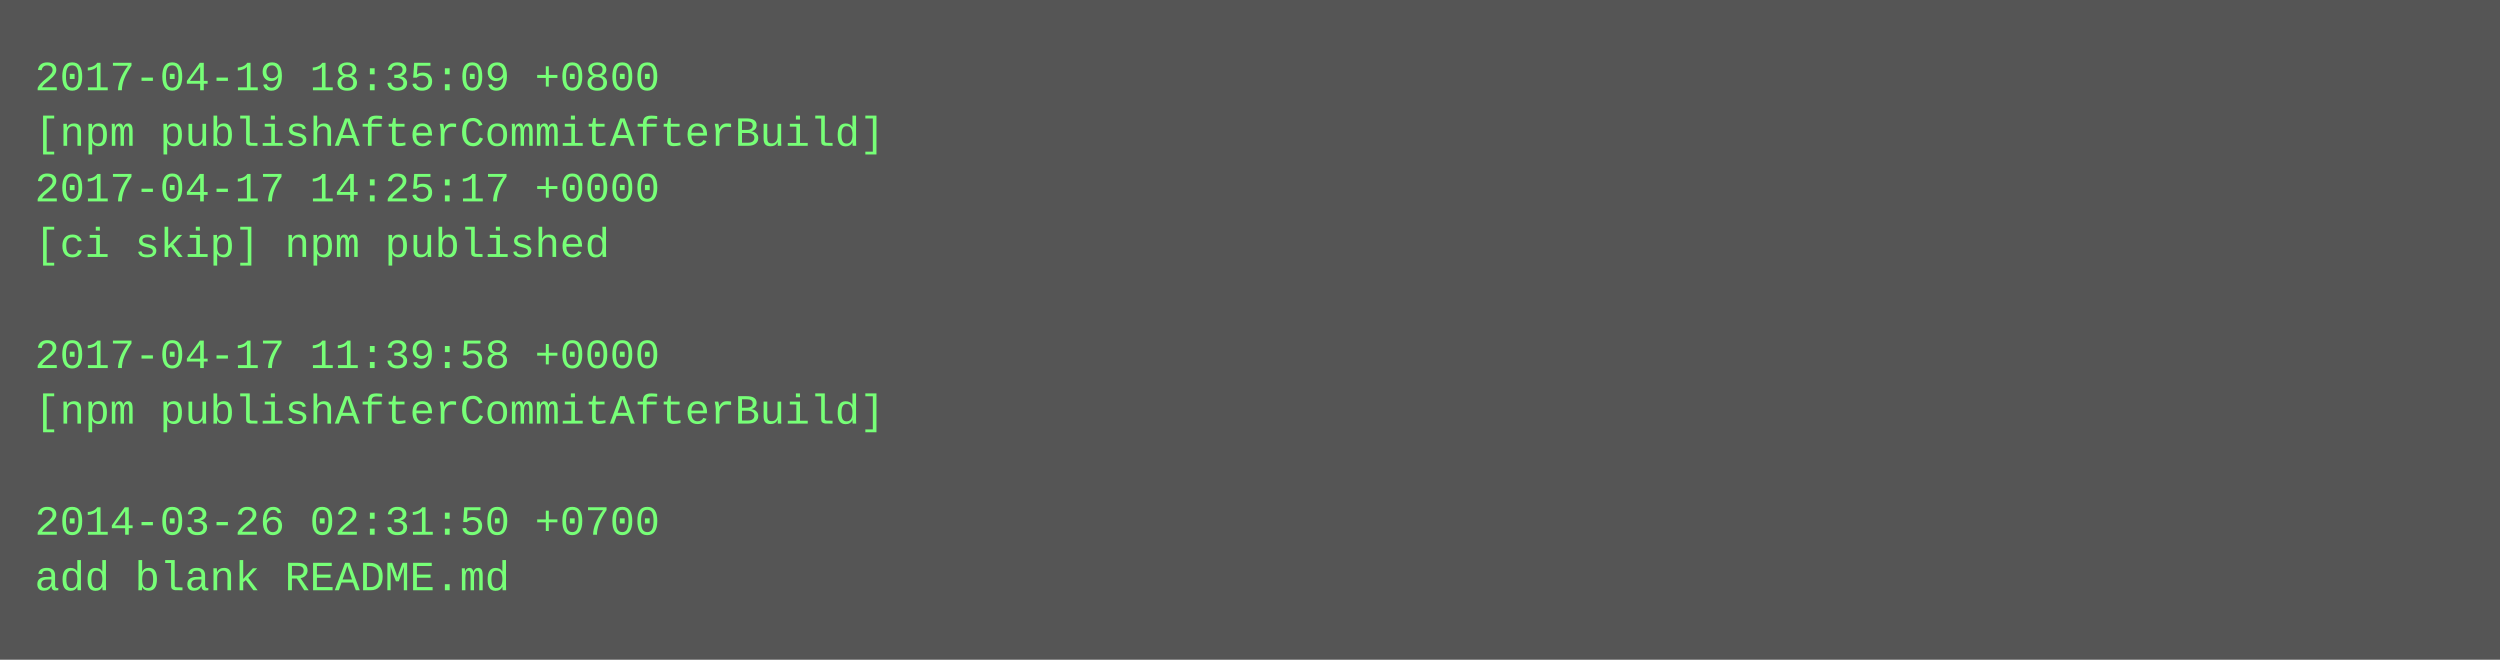
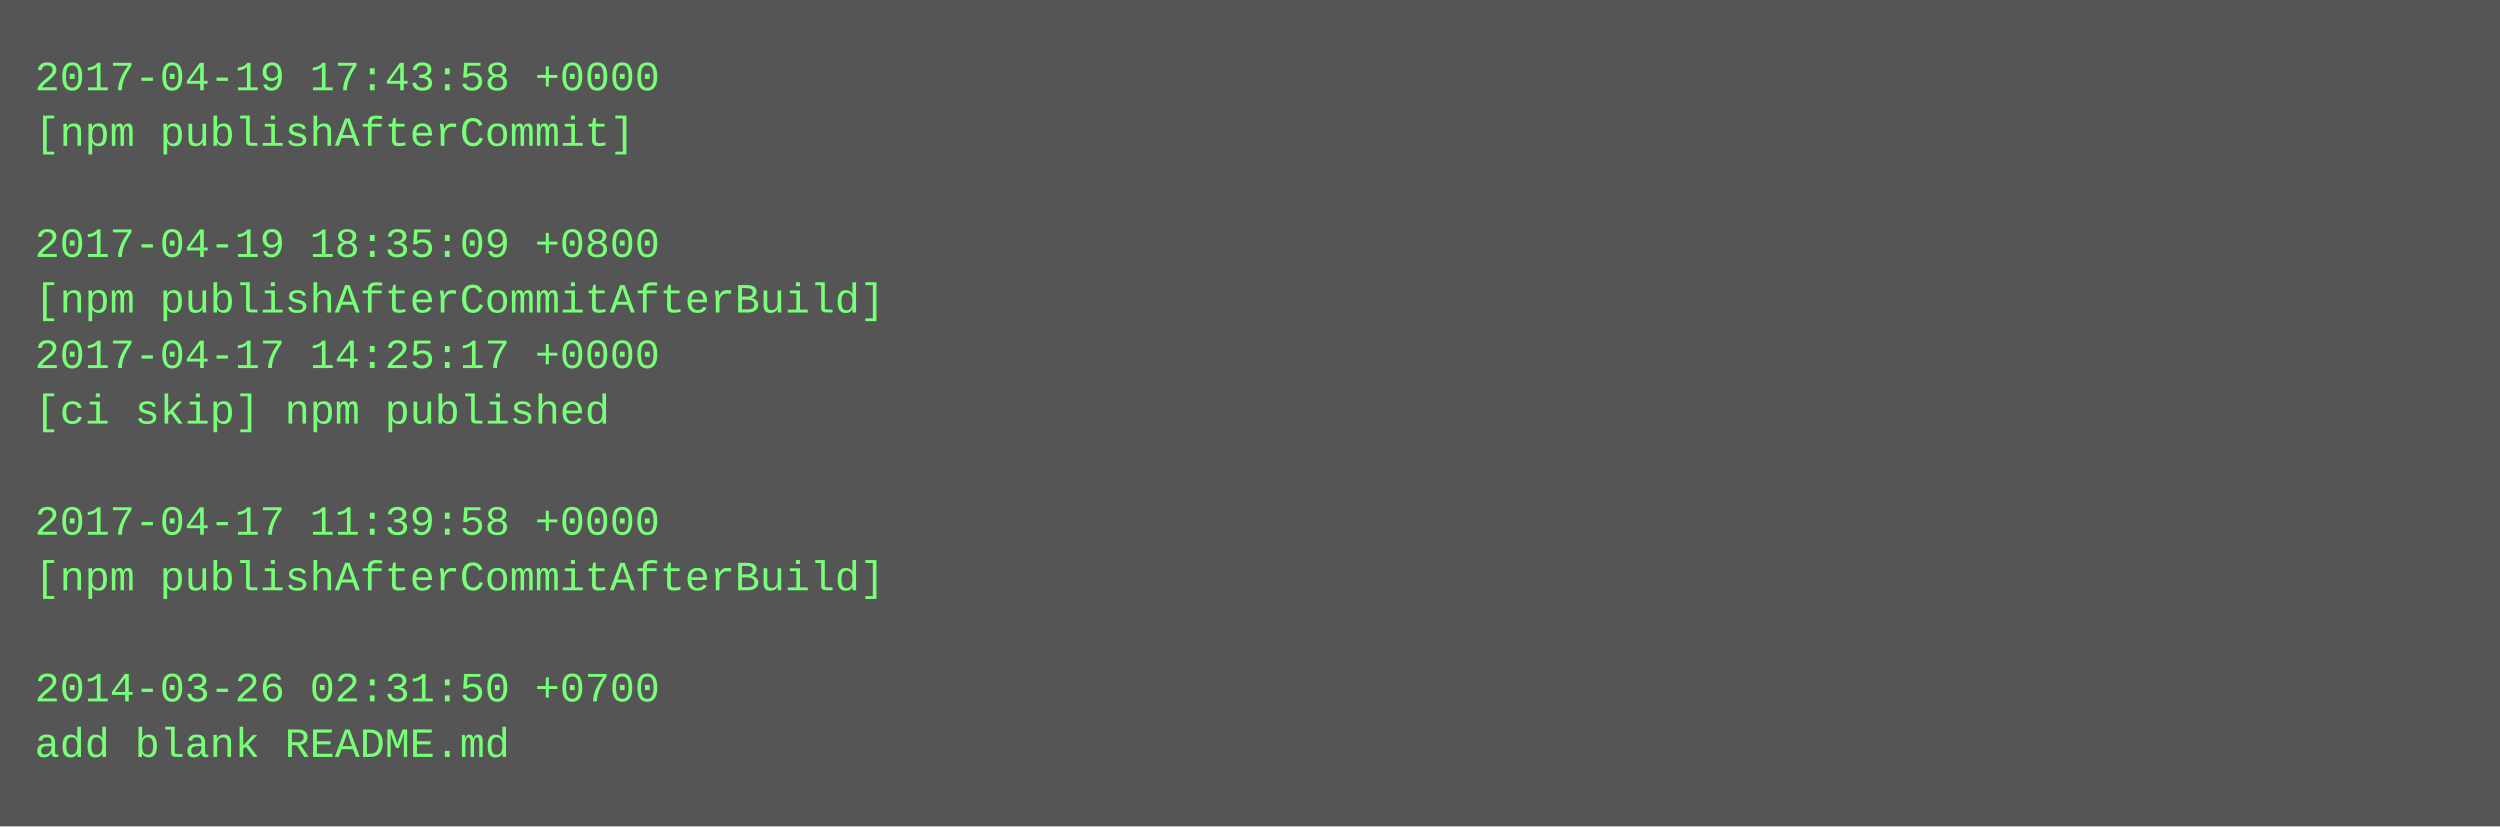
- <svg xmlns="http://www.w3.org/2000/svg" height="190" width="720">
-   <rect height="190" fill="#555" width="720" />
+ <svg xmlns="http://www.w3.org/2000/svg" height="238" width="720">
+   <rect height="238" fill="#555" width="720" />
  <text fill="#7f7" font-family="Courier New" font-size="12" xml:space="preserve">
-     <tspan x="10" y="26">2017-04-19 18:35:09 +0800</tspan>
-     <tspan x="10" y="42">[npm publishAfterCommitAfterBuild]</tspan>
-     <tspan x="10" y="58">2017-04-17 14:25:17 +0000</tspan>
-     <tspan x="10" y="74">[ci skip] npm published</tspan>
-     <tspan x="10" y="90" />
-     <tspan x="10" y="106">2017-04-17 11:39:58 +0000</tspan>
-     <tspan x="10" y="122">[npm publishAfterCommitAfterBuild]</tspan>
+     <tspan x="10" y="26">2017-04-19 17:43:58 +0000</tspan>
+     <tspan x="10" y="42">[npm publishAfterCommit]</tspan>
+     <tspan x="10" y="58" />
+     <tspan x="10" y="74">2017-04-19 18:35:09 +0800</tspan>
+     <tspan x="10" y="90">[npm publishAfterCommitAfterBuild]</tspan>
+     <tspan x="10" y="106">2017-04-17 14:25:17 +0000</tspan>
+     <tspan x="10" y="122">[ci skip] npm published</tspan>
    <tspan x="10" y="138" />
-     <tspan x="10" y="154">2014-03-26 02:31:50 +0700</tspan>
-     <tspan x="10" y="170">add blank README.md</tspan>
+     <tspan x="10" y="154">2017-04-17 11:39:58 +0000</tspan>
+     <tspan x="10" y="170">[npm publishAfterCommitAfterBuild]</tspan>
+     <tspan x="10" y="186" />
+     <tspan x="10" y="202">2014-03-26 02:31:50 +0700</tspan>
+     <tspan x="10" y="218">add blank README.md</tspan>
  </text>
</svg>
